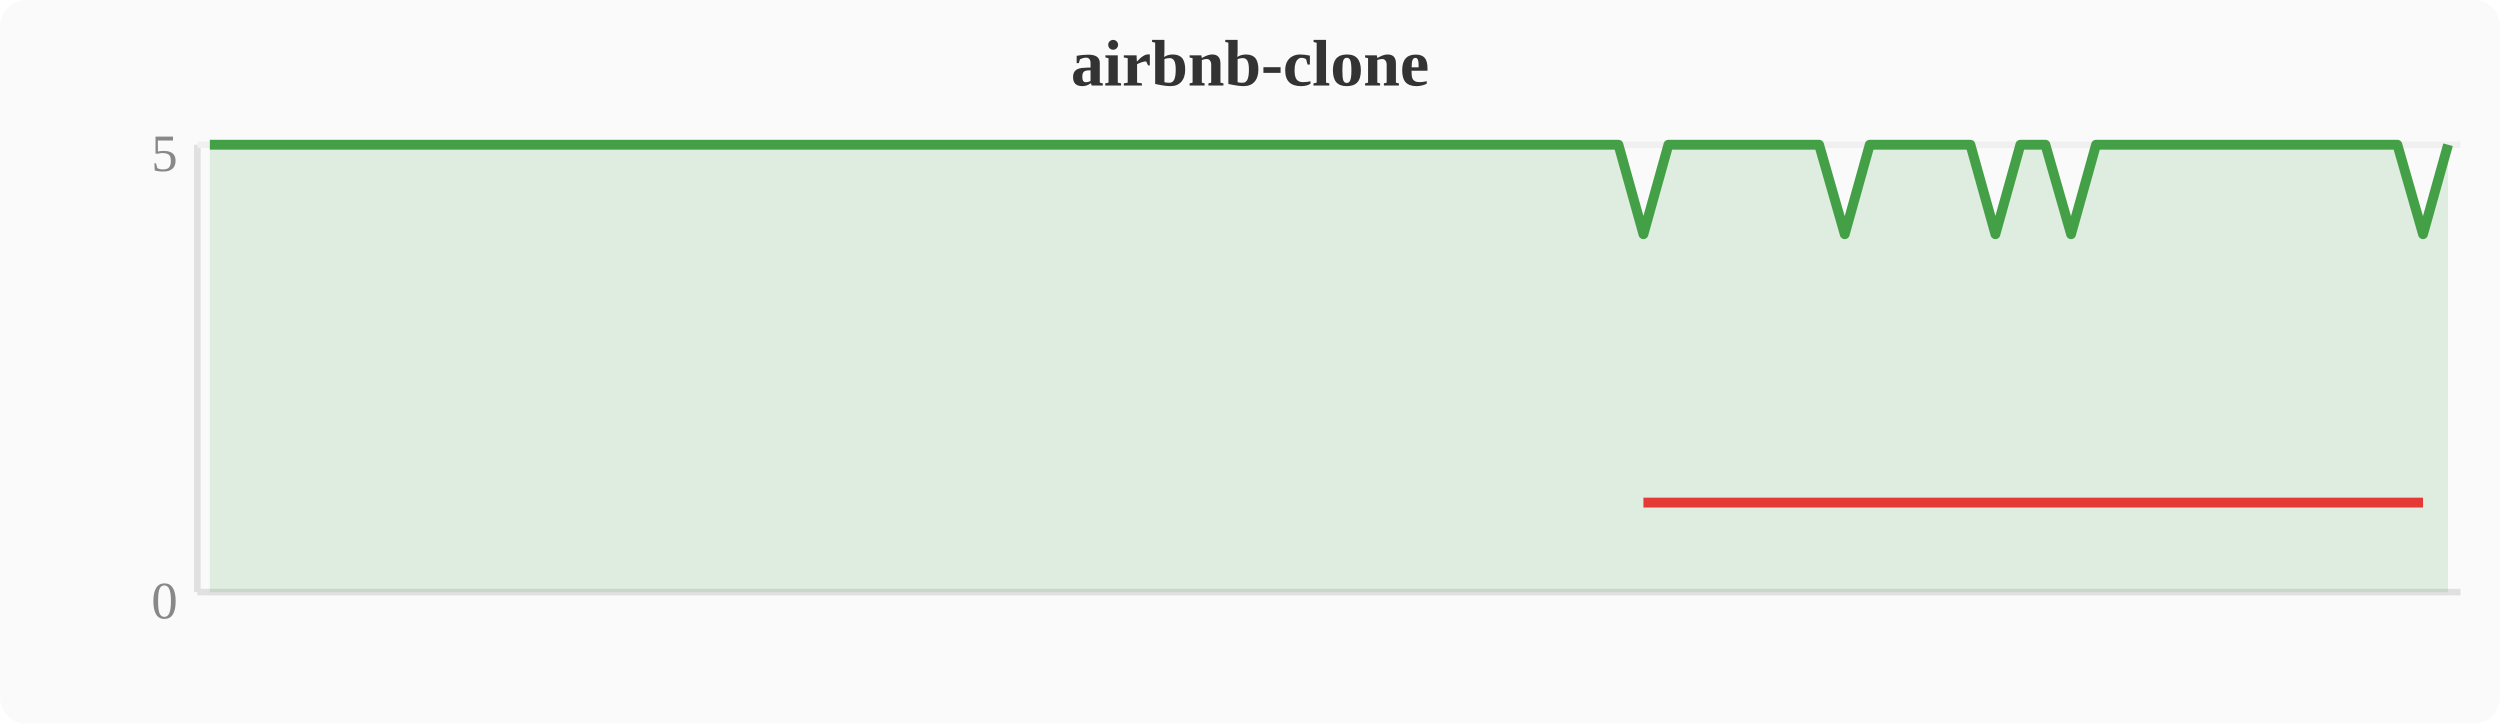
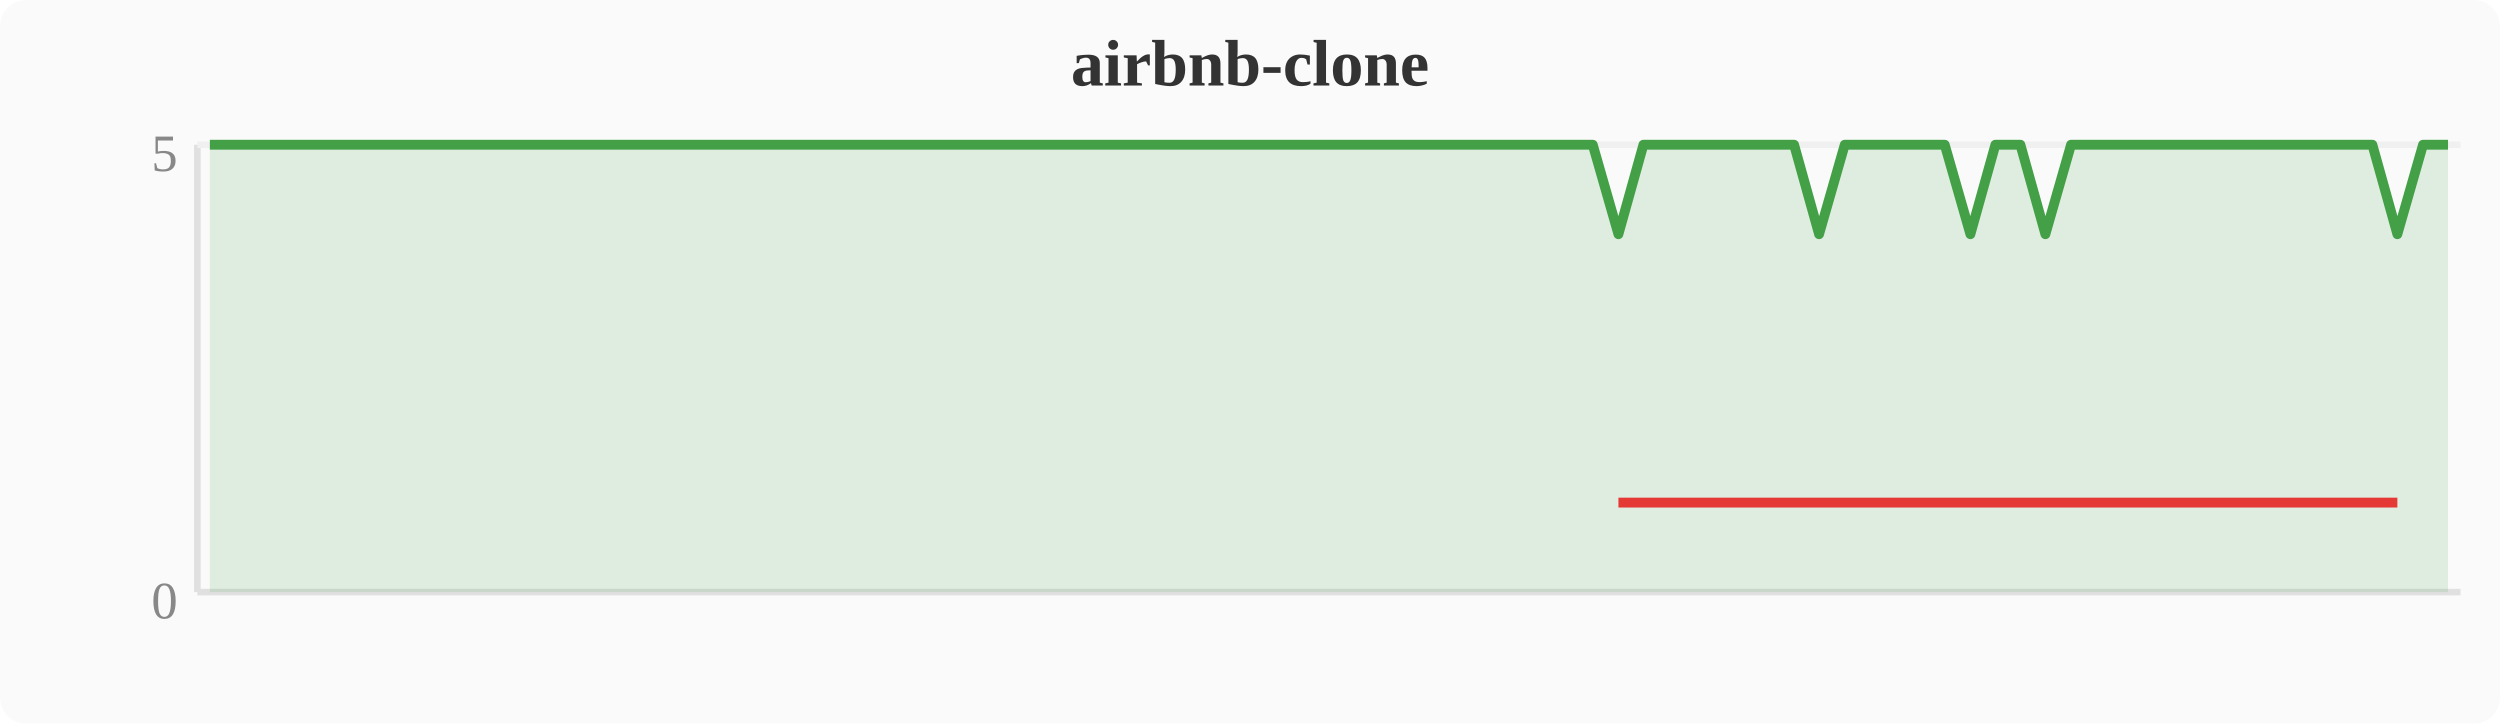
<svg xmlns="http://www.w3.org/2000/svg" width="380" height="110" viewBox="0 0 380 110">
  <rect width="380" height="110" fill="#fafafa" rx="4" />
  <text x="190" y="13" text-anchor="middle" font-size="10" font-weight="bold" fill="#333">airbnb-clone</text>
  <line x1="30" y1="22" x2="30" y2="90" stroke="#e0e0e0" stroke-width="1" />
  <line x1="30" y1="90" x2="374" y2="90" stroke="#e0e0e0" stroke-width="1" />
  <line x1="30" y1="22" x2="374" y2="22" stroke="#f0f0f0" stroke-width="1" />
  <text x="27" y="94" text-anchor="end" font-size="8" fill="#888">0</text>
  <text x="27" y="26" text-anchor="end" font-size="8" fill="#888">5</text>
-   <polygon points="31.9,22.0 35.7,22.0 39.6,22.0 43.4,22.0 47.2,22.0 51.0,22.0 54.8,22.0 58.7,22.0 62.5,22.0 66.3,22.0 70.1,22.0 74.0,22.0 77.8,22.0 81.6,22.0 85.4,22.0 89.2,22.0 93.1,22.0 96.9,22.0 100.7,22.0 104.5,22.0 108.4,22.0 112.2,22.0 116.0,22.0 119.8,22.0 123.6,22.0 127.5,22.0 131.3,22.0 135.1,22.0 138.9,22.0 142.8,22.0 146.6,22.0 150.4,22.0 154.2,22.0 158.0,22.0 161.9,22.0 165.7,22.0 169.5,22.0 173.3,22.0 177.2,22.0 181.0,22.0 184.8,22.0 188.6,22.0 192.4,22.0 196.3,22.0 200.1,22.0 203.9,22.0 207.7,22.0 211.6,22.0 215.4,22.0 219.2,22.0 223.0,22.0 226.8,22.0 230.7,22.0 234.5,22.0 238.3,22.0 242.1,22.0 246.0,22.0 249.8,35.6 253.6,22.0 257.4,22.0 261.2,22.0 265.1,22.0 268.9,22.0 272.7,22.0 276.5,22.0 280.4,35.6 284.2,22.0 288.0,22.0 291.8,22.0 295.6,22.0 299.5,22.0 303.3,35.6 307.1,22.0 310.9,22.0 314.8,35.6 318.6,22.0 322.4,22.0 326.2,22.0 330.0,22.0 333.9,22.0 337.7,22.0 341.5,22.0 345.3,22.0 349.2,22.0 353.0,22.0 356.8,22.0 360.6,22.0 364.4,22.0 368.3,35.6 372.1,22.0 372.1,90 31.9,90" fill="#43a047" opacity="0.15" />
-   <polyline points="31.9,22.0 35.7,22.0 39.6,22.0 43.4,22.0 47.2,22.0 51.0,22.0 54.8,22.0 58.7,22.0 62.5,22.0 66.3,22.0 70.1,22.0 74.0,22.0 77.8,22.0 81.6,22.0 85.4,22.0 89.2,22.0 93.1,22.0 96.9,22.0 100.7,22.0 104.5,22.0 108.4,22.0 112.2,22.0 116.0,22.0 119.8,22.0 123.6,22.0 127.5,22.0 131.3,22.0 135.1,22.0 138.9,22.0 142.8,22.0 146.6,22.0 150.4,22.0 154.2,22.0 158.0,22.0 161.9,22.0 165.7,22.0 169.5,22.0 173.3,22.0 177.2,22.0 181.0,22.0 184.8,22.0 188.6,22.0 192.4,22.0 196.3,22.0 200.1,22.0 203.9,22.0 207.7,22.0 211.6,22.0 215.4,22.0 219.2,22.0 223.0,22.0 226.8,22.0 230.7,22.0 234.5,22.0 238.3,22.0 242.1,22.0 246.0,22.0 249.8,35.6 253.6,22.0 257.4,22.0 261.2,22.0 265.1,22.0 268.9,22.0 272.7,22.0 276.5,22.0 280.4,35.6 284.2,22.0 288.0,22.0 291.8,22.0 295.6,22.0 299.5,22.0 303.3,35.6 307.1,22.0 310.9,22.0 314.8,35.6 318.6,22.0 322.4,22.0 326.2,22.0 330.0,22.0 333.9,22.0 337.7,22.0 341.5,22.0 345.3,22.0 349.2,22.0 353.0,22.0 356.8,22.0 360.6,22.0 364.4,22.0 368.3,35.6 372.1,22.0" fill="none" stroke="#43a047" stroke-width="1.5" stroke-linejoin="round" />
-   <polyline points="249.8,76.4 280.4,76.4 303.3,76.4 314.8,76.4 368.3,76.4" fill="none" stroke="#e53935" stroke-width="1.5" stroke-linejoin="round" />
+   <polygon points="31.9,22.0 35.7,22.0 39.6,22.0 43.4,22.0 47.2,22.0 51.0,22.0 54.8,22.0 58.7,22.0 62.5,22.0 66.3,22.0 70.1,22.0 74.0,22.0 77.8,22.0 81.6,22.0 85.4,22.0 89.2,22.0 93.1,22.0 96.9,22.0 100.7,22.0 104.5,22.0 108.4,22.0 112.2,22.0 116.0,22.0 119.8,22.0 123.6,22.0 127.5,22.0 131.3,22.0 135.1,22.0 138.9,22.0 142.8,22.0 146.6,22.0 150.4,22.0 154.2,22.0 158.0,22.0 161.9,22.0 165.7,22.0 169.5,22.0 173.3,22.0 177.2,22.0 181.0,22.0 184.8,22.0 188.6,22.0 192.4,22.0 196.3,22.0 200.1,22.0 203.9,22.0 207.7,22.0 211.6,22.0 215.4,22.0 219.2,22.0 223.0,22.0 226.8,22.0 230.7,22.0 234.5,22.0 238.3,22.0 242.1,22.0 246.0,35.6 249.8,22.0 253.6,22.0 257.4,22.0 261.2,22.0 265.1,22.0 268.9,22.0 272.7,22.0 276.5,35.6 280.4,22.0 284.2,22.0 288.0,22.0 291.8,22.0 295.6,22.0 299.5,35.6 303.3,22.0 307.1,22.0 310.9,35.6 314.8,22.0 318.6,22.0 322.4,22.0 326.2,22.0 330.0,22.0 333.9,22.0 337.7,22.0 341.5,22.0 345.3,22.0 349.2,22.0 353.0,22.0 356.8,22.0 360.6,22.0 364.4,35.6 368.3,22.0 372.1,22.0 372.1,90 31.9,90" fill="#43a047" opacity="0.15" />
+   <polyline points="31.9,22.0 35.7,22.0 39.6,22.0 43.4,22.0 47.2,22.0 51.0,22.0 54.8,22.0 58.7,22.0 62.5,22.0 66.3,22.0 70.1,22.0 74.0,22.0 77.8,22.0 81.6,22.0 85.4,22.0 89.2,22.0 93.1,22.0 96.9,22.0 100.7,22.0 104.5,22.0 108.4,22.0 112.2,22.0 116.0,22.0 119.8,22.0 123.6,22.0 127.5,22.0 131.3,22.0 135.1,22.0 138.9,22.0 142.8,22.0 146.6,22.0 150.4,22.0 154.2,22.0 158.0,22.0 161.9,22.0 165.7,22.0 169.5,22.0 173.3,22.0 177.2,22.0 181.0,22.0 184.8,22.0 188.6,22.0 192.4,22.0 196.3,22.0 200.1,22.0 203.9,22.0 207.7,22.0 211.6,22.0 215.4,22.0 219.2,22.0 223.0,22.0 226.8,22.0 230.7,22.0 234.5,22.0 238.3,22.0 242.1,22.0 246.0,35.6 249.8,22.0 253.6,22.0 257.4,22.0 261.2,22.0 265.1,22.0 268.9,22.0 272.7,22.0 276.5,35.6 280.4,22.0 284.2,22.0 288.0,22.0 291.8,22.0 295.6,22.0 299.5,35.6 303.3,22.0 307.1,22.0 310.9,35.6 314.8,22.0 318.6,22.0 322.4,22.0 326.2,22.0 330.0,22.0 333.9,22.0 337.7,22.0 341.5,22.0 345.3,22.0 349.2,22.0 353.0,22.0 356.8,22.0 360.6,22.0 364.4,35.6 368.3,22.0 372.1,22.0" fill="none" stroke="#43a047" stroke-width="1.5" stroke-linejoin="round" />
+   <polyline points="246.0,76.4 276.5,76.4 299.5,76.4 310.9,76.4 364.4,76.4" fill="none" stroke="#e53935" stroke-width="1.5" stroke-linejoin="round" />
</svg>
